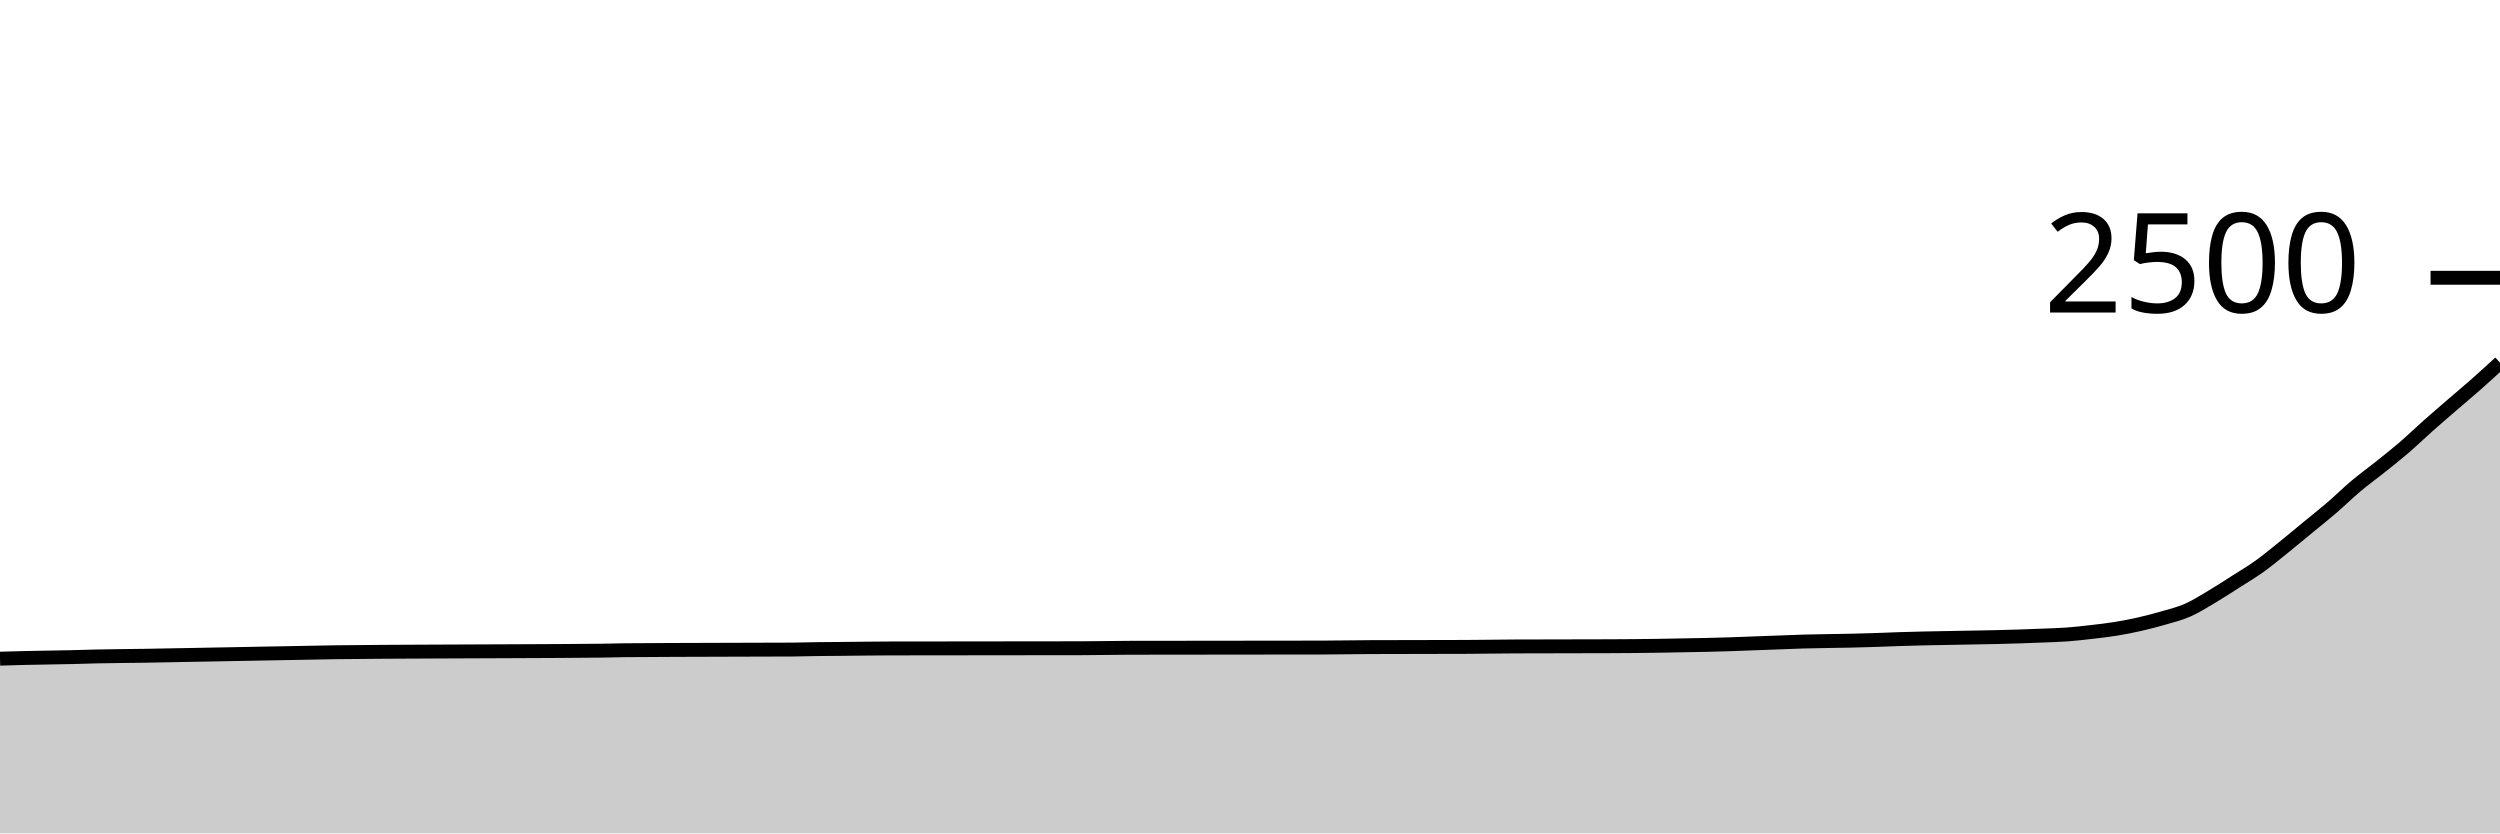
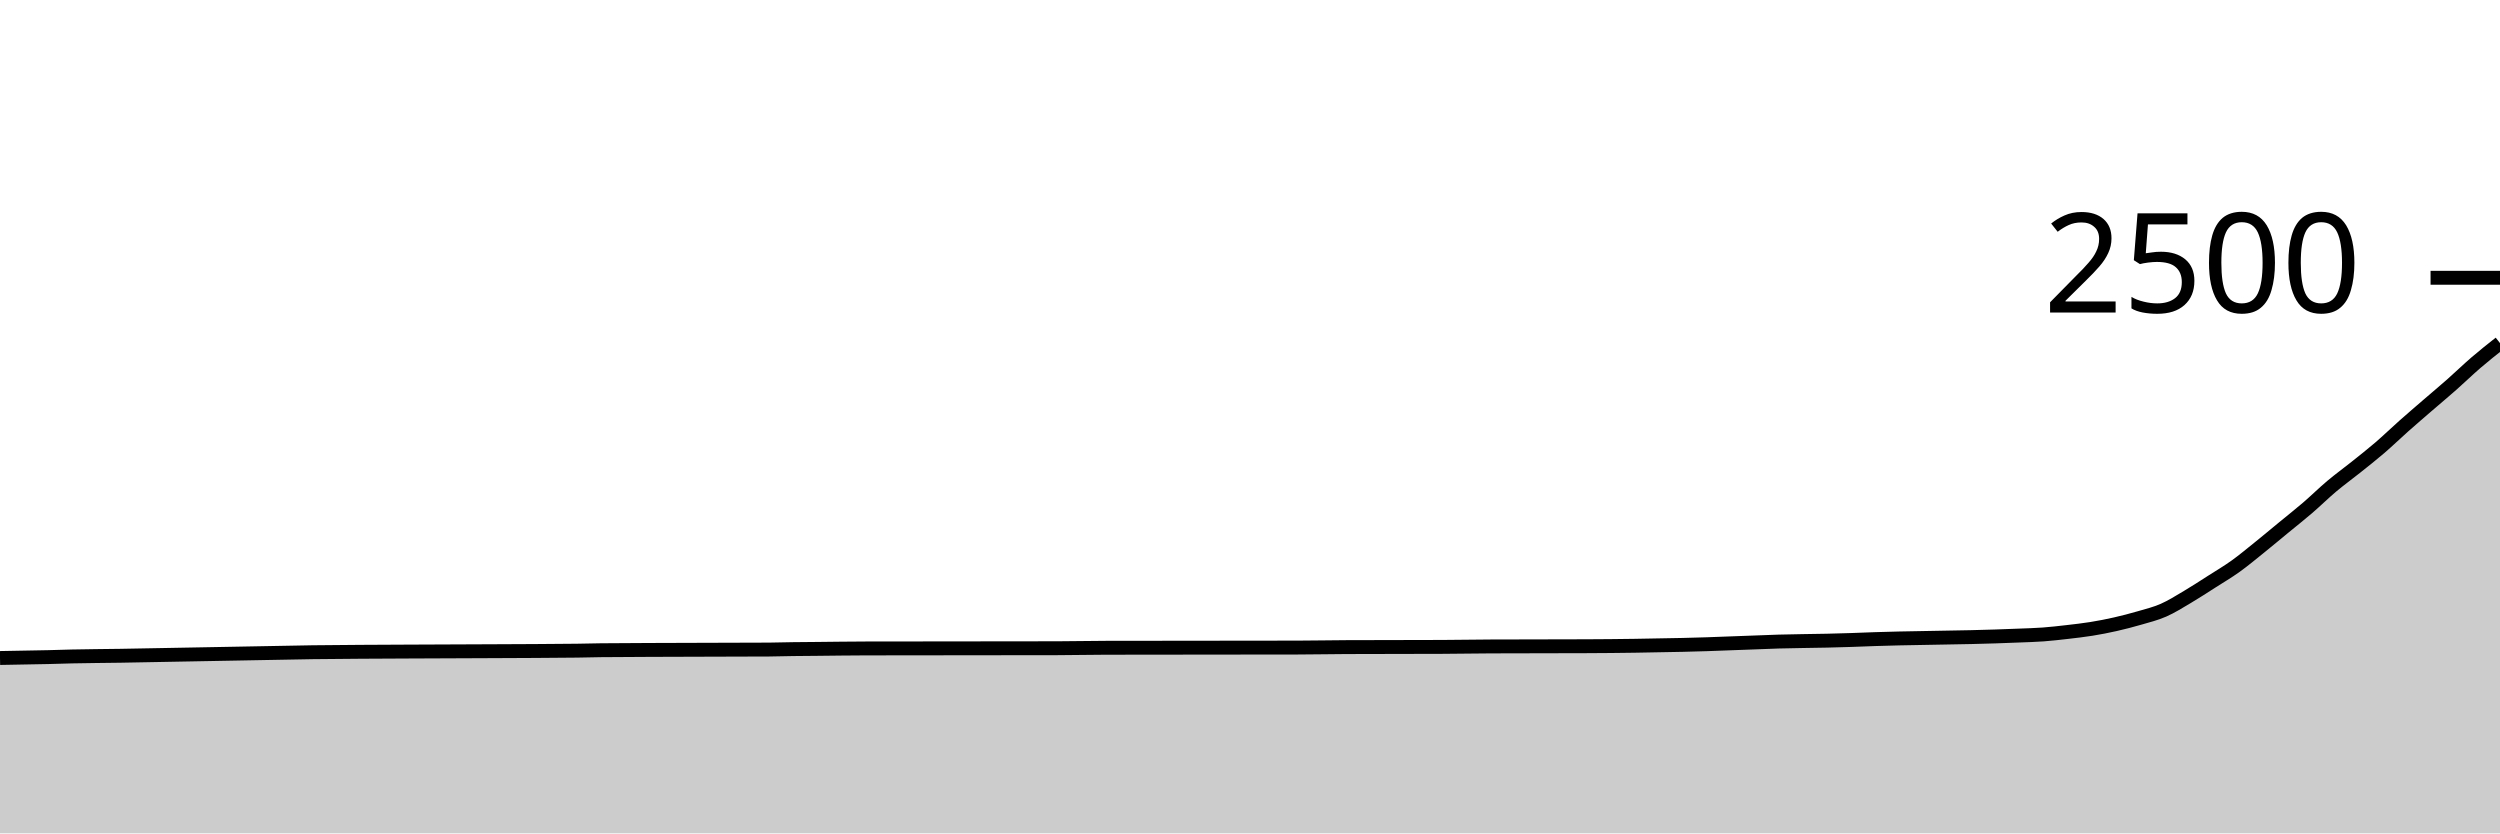
<svg xmlns="http://www.w3.org/2000/svg" viewBox="0 0 180 60">
  <g transform="translate(0,20)">
-     <path class="area" fill="rgba(0, 0, 0, 0.2)" d="M0,27.424C0.577,27.407,1.154,27.389,1.731,27.376C2.308,27.363,2.885,27.355,3.462,27.344C4.038,27.333,4.615,27.325,5.192,27.312C5.769,27.299,6.346,27.277,6.923,27.264C8.077,27.237,9.231,27.235,10.385,27.216C11.538,27.197,12.692,27.173,13.846,27.152C15,27.131,16.154,27.109,17.308,27.088C18.462,27.067,19.615,27.045,20.769,27.024C21.923,27.003,23.077,26.976,24.231,26.96C26.538,26.928,28.846,26.927,31.154,26.912C35.192,26.886,39.231,26.891,43.269,26.848C43.846,26.842,44.423,26.821,45,26.816C47.308,26.795,49.615,26.793,51.923,26.784C53.654,26.778,55.385,26.779,57.115,26.768C57.692,26.764,58.269,26.744,58.846,26.736C59.423,26.728,60,26.725,60.577,26.72C61.731,26.709,62.885,26.691,64.038,26.688C68.654,26.677,73.269,26.683,77.885,26.672C79.038,26.669,80.192,26.643,81.346,26.64C85.962,26.629,90.577,26.635,95.192,26.624C96.346,26.621,97.5,26.597,98.654,26.592C100.962,26.581,103.269,26.587,105.577,26.576C106.154,26.573,106.731,26.565,107.308,26.56C107.885,26.555,108.462,26.547,109.038,26.544C111.346,26.533,113.654,26.539,115.962,26.528C117.115,26.523,118.269,26.514,119.423,26.496C120,26.487,120.577,26.475,121.154,26.464C121.731,26.453,122.308,26.445,122.885,26.432C123.462,26.419,124.038,26.403,124.615,26.384C125.192,26.365,125.769,26.341,126.346,26.32C126.923,26.299,127.5,26.277,128.077,26.256C128.654,26.235,129.231,26.21,129.808,26.192C130.962,26.156,132.115,26.156,133.269,26.128C133.846,26.114,134.423,26.099,135,26.08C135.577,26.061,136.154,26.035,136.731,26.016C137.308,25.997,137.885,25.981,138.462,25.968C139.038,25.955,139.615,25.947,140.192,25.936C141.346,25.915,142.5,25.9,143.654,25.872C144.231,25.858,144.808,25.843,145.385,25.824C145.962,25.805,146.538,25.784,147.115,25.76C147.692,25.736,148.269,25.723,148.846,25.68C149.423,25.637,150,25.571,150.577,25.504C151.154,25.437,151.731,25.373,152.308,25.28C152.885,25.187,153.462,25.075,154.038,24.944C154.615,24.813,155.192,24.664,155.769,24.496C156.346,24.328,156.923,24.189,157.5,23.936C158.077,23.683,158.654,23.317,159.231,22.976C159.808,22.635,160.385,22.256,160.962,21.888C161.538,21.52,162.115,21.181,162.692,20.768C163.269,20.355,163.846,19.872,164.423,19.408C165,18.944,165.577,18.459,166.154,17.984C166.731,17.509,167.308,17.056,167.885,16.56C168.462,16.064,169.038,15.493,169.615,15.008C170.192,14.523,170.769,14.109,171.346,13.648C171.923,13.187,172.5,12.736,173.077,12.24C173.654,11.744,174.231,11.184,174.808,10.672C175.385,10.16,175.962,9.667,176.538,9.168C177.115,8.669,177.692,8.189,178.269,7.68C178.846,7.171,179.423,6.641,180,6.112L180,40C179.423,40,178.846,40,178.269,40C177.692,40,177.115,40,176.538,40C175.962,40,175.385,40,174.808,40C174.231,40,173.654,40,173.077,40C172.5,40,171.923,40,171.346,40C170.769,40,170.192,40,169.615,40C169.038,40,168.462,40,167.885,40C167.308,40,166.731,40,166.154,40C165.577,40,165,40,164.423,40C163.846,40,163.269,40,162.692,40C162.115,40,161.538,40,160.962,40C160.385,40,159.808,40,159.231,40C158.654,40,158.077,40,157.5,40C156.923,40,156.346,40,155.769,40C155.192,40,154.615,40,154.038,40C153.462,40,152.885,40,152.308,40C151.731,40,151.154,40,150.577,40C150,40,149.423,40,148.846,40C148.269,40,147.692,40,147.115,40C146.538,40,145.962,40,145.385,40C144.808,40,144.231,40,143.654,40C142.5,40,141.346,40,140.192,40C139.615,40,139.038,40,138.462,40C137.885,40,137.308,40,136.731,40C136.154,40,135.577,40,135,40C134.423,40,133.846,40,133.269,40C132.115,40,130.962,40,129.808,40C129.231,40,128.654,40,128.077,40C127.5,40,126.923,40,126.346,40C125.769,40,125.192,40,124.615,40C124.038,40,123.462,40,122.885,40C122.308,40,121.731,40,121.154,40C120.577,40,120,40,119.423,40C118.269,40,117.115,40,115.962,40C113.654,40,111.346,40,109.038,40C108.462,40,107.885,40,107.308,40C106.731,40,106.154,40,105.577,40C103.269,40,100.962,40,98.654,40C97.5,40,96.346,40,95.192,40C90.577,40,85.962,40,81.346,40C80.192,40,79.038,40,77.885,40C73.269,40,68.654,40,64.038,40C62.885,40,61.731,40,60.577,40C60,40,59.423,40,58.846,40C58.269,40,57.692,40,57.115,40C55.385,40,53.654,40,51.923,40C49.615,40,47.308,40,45,40C44.423,40,43.846,40,43.269,40C39.231,40,35.192,40,31.154,40C28.846,40,26.538,40,24.231,40C23.077,40,21.923,40,20.769,40C19.615,40,18.462,40,17.308,40C16.154,40,15,40,13.846,40C12.692,40,11.538,40,10.385,40C9.231,40,8.077,40,6.923,40C6.346,40,5.769,40,5.192,40C4.615,40,4.038,40,3.462,40C2.885,40,2.308,40,1.731,40C1.154,40,0.577,40,0,40Z" />
-     <path class="line" stroke="black" fill="none" d="M0,27.424C0.577,27.407,1.154,27.389,1.731,27.376C2.308,27.363,2.885,27.355,3.462,27.344C4.038,27.333,4.615,27.325,5.192,27.312C5.769,27.299,6.346,27.277,6.923,27.264C8.077,27.237,9.231,27.235,10.385,27.216C11.538,27.197,12.692,27.173,13.846,27.152C15,27.131,16.154,27.109,17.308,27.088C18.462,27.067,19.615,27.045,20.769,27.024C21.923,27.003,23.077,26.976,24.231,26.96C26.538,26.928,28.846,26.927,31.154,26.912C35.192,26.886,39.231,26.891,43.269,26.848C43.846,26.842,44.423,26.821,45,26.816C47.308,26.795,49.615,26.793,51.923,26.784C53.654,26.778,55.385,26.779,57.115,26.768C57.692,26.764,58.269,26.744,58.846,26.736C59.423,26.728,60,26.725,60.577,26.72C61.731,26.709,62.885,26.691,64.038,26.688C68.654,26.677,73.269,26.683,77.885,26.672C79.038,26.669,80.192,26.643,81.346,26.64C85.962,26.629,90.577,26.635,95.192,26.624C96.346,26.621,97.5,26.597,98.654,26.592C100.962,26.581,103.269,26.587,105.577,26.576C106.154,26.573,106.731,26.565,107.308,26.56C107.885,26.555,108.462,26.547,109.038,26.544C111.346,26.533,113.654,26.539,115.962,26.528C117.115,26.523,118.269,26.514,119.423,26.496C120,26.487,120.577,26.475,121.154,26.464C121.731,26.453,122.308,26.445,122.885,26.432C123.462,26.419,124.038,26.403,124.615,26.384C125.192,26.365,125.769,26.341,126.346,26.32C126.923,26.299,127.5,26.277,128.077,26.256C128.654,26.235,129.231,26.21,129.808,26.192C130.962,26.156,132.115,26.156,133.269,26.128C133.846,26.114,134.423,26.099,135,26.08C135.577,26.061,136.154,26.035,136.731,26.016C137.308,25.997,137.885,25.981,138.462,25.968C139.038,25.955,139.615,25.947,140.192,25.936C141.346,25.915,142.5,25.9,143.654,25.872C144.231,25.858,144.808,25.843,145.385,25.824C145.962,25.805,146.538,25.784,147.115,25.76C147.692,25.736,148.269,25.723,148.846,25.68C149.423,25.637,150,25.571,150.577,25.504C151.154,25.437,151.731,25.373,152.308,25.28C152.885,25.187,153.462,25.075,154.038,24.944C154.615,24.813,155.192,24.664,155.769,24.496C156.346,24.328,156.923,24.189,157.5,23.936C158.077,23.683,158.654,23.317,159.231,22.976C159.808,22.635,160.385,22.256,160.962,21.888C161.538,21.52,162.115,21.181,162.692,20.768C163.269,20.355,163.846,19.872,164.423,19.408C165,18.944,165.577,18.459,166.154,17.984C166.731,17.509,167.308,17.056,167.885,16.56C168.462,16.064,169.038,15.493,169.615,15.008C170.192,14.523,170.769,14.109,171.346,13.648C171.923,13.187,172.5,12.736,173.077,12.24C173.654,11.744,174.231,11.184,174.808,10.672C175.385,10.16,175.962,9.667,176.538,9.168C177.115,8.669,177.692,8.189,178.269,7.68C178.846,7.171,179.423,6.641,180,6.112" />
+     <path class="area" fill="rgba(0, 0, 0, 0.2)" d="M0,27.376C0.577,27.365,1.154,27.355,1.731,27.344C2.308,27.333,2.885,27.325,3.462,27.312C4.038,27.299,4.615,27.277,5.192,27.264C6.346,27.237,7.5,27.235,8.654,27.216C9.808,27.197,10.962,27.173,12.115,27.152C13.269,27.131,14.423,27.109,15.577,27.088C16.731,27.067,17.885,27.045,19.038,27.024C20.192,27.003,21.346,26.976,22.5,26.96C24.808,26.928,27.115,26.927,29.423,26.912C33.462,26.886,37.5,26.891,41.538,26.848C42.115,26.842,42.692,26.821,43.269,26.816C45.577,26.795,47.885,26.793,50.192,26.784C51.923,26.778,53.654,26.779,55.385,26.768C55.962,26.764,56.538,26.744,57.115,26.736C57.692,26.728,58.269,26.725,58.846,26.72C60,26.709,61.154,26.691,62.308,26.688C66.923,26.677,71.538,26.683,76.154,26.672C77.308,26.669,78.462,26.643,79.615,26.64C84.231,26.629,88.846,26.635,93.462,26.624C94.615,26.621,95.769,26.597,96.923,26.592C99.231,26.581,101.538,26.587,103.846,26.576C104.423,26.573,105,26.565,105.577,26.56C106.154,26.555,106.731,26.547,107.308,26.544C109.615,26.533,111.923,26.539,114.231,26.528C115.385,26.523,116.538,26.514,117.692,26.496C118.269,26.487,118.846,26.475,119.423,26.464C120,26.453,120.577,26.445,121.154,26.432C121.731,26.419,122.308,26.403,122.885,26.384C123.462,26.365,124.038,26.341,124.615,26.32C125.192,26.299,125.769,26.277,126.346,26.256C126.923,26.235,127.5,26.21,128.077,26.192C129.231,26.156,130.385,26.156,131.538,26.128C132.115,26.114,132.692,26.099,133.269,26.08C133.846,26.061,134.423,26.035,135,26.016C135.577,25.997,136.154,25.981,136.731,25.968C137.308,25.955,137.885,25.947,138.462,25.936C139.615,25.915,140.769,25.9,141.923,25.872C142.5,25.858,143.077,25.843,143.654,25.824C144.231,25.805,144.808,25.784,145.385,25.76C145.962,25.736,146.538,25.723,147.115,25.68C147.692,25.637,148.269,25.571,148.846,25.504C149.423,25.437,150,25.373,150.577,25.28C151.154,25.187,151.731,25.075,152.308,24.944C152.885,24.813,153.462,24.664,154.038,24.496C154.615,24.328,155.192,24.189,155.769,23.936C156.346,23.683,156.923,23.317,157.5,22.976C158.077,22.635,158.654,22.256,159.231,21.888C159.808,21.52,160.385,21.181,160.962,20.768C161.538,20.355,162.115,19.872,162.692,19.408C163.269,18.944,163.846,18.459,164.423,17.984C165,17.509,165.577,17.056,166.154,16.56C166.731,16.064,167.308,15.493,167.885,15.008C168.462,14.523,169.038,14.109,169.615,13.648C170.192,13.187,170.769,12.736,171.346,12.24C171.923,11.744,172.5,11.184,173.077,10.672C173.654,10.16,174.231,9.667,174.808,9.168C175.385,8.669,175.962,8.189,176.538,7.68C177.115,7.171,177.692,6.608,178.269,6.112C178.846,5.616,179.423,5.16,180,4.704L180,40C179.423,40,178.846,40,178.269,40C177.692,40,177.115,40,176.538,40C175.962,40,175.385,40,174.808,40C174.231,40,173.654,40,173.077,40C172.5,40,171.923,40,171.346,40C170.769,40,170.192,40,169.615,40C169.038,40,168.462,40,167.885,40C167.308,40,166.731,40,166.154,40C165.577,40,165,40,164.423,40C163.846,40,163.269,40,162.692,40C162.115,40,161.538,40,160.962,40C160.385,40,159.808,40,159.231,40C158.654,40,158.077,40,157.5,40C156.923,40,156.346,40,155.769,40C155.192,40,154.615,40,154.038,40C153.462,40,152.885,40,152.308,40C151.731,40,151.154,40,150.577,40C150,40,149.423,40,148.846,40C148.269,40,147.692,40,147.115,40C146.538,40,145.962,40,145.385,40C144.808,40,144.231,40,143.654,40C143.077,40,142.5,40,141.923,40C140.769,40,139.615,40,138.462,40C137.885,40,137.308,40,136.731,40C136.154,40,135.577,40,135,40C134.423,40,133.846,40,133.269,40C132.692,40,132.115,40,131.538,40C130.385,40,129.231,40,128.077,40C127.5,40,126.923,40,126.346,40C125.769,40,125.192,40,124.615,40C124.038,40,123.462,40,122.885,40C122.308,40,121.731,40,121.154,40C120.577,40,120,40,119.423,40C118.846,40,118.269,40,117.692,40C116.538,40,115.385,40,114.231,40C111.923,40,109.615,40,107.308,40C106.731,40,106.154,40,105.577,40C105,40,104.423,40,103.846,40C101.538,40,99.231,40,96.923,40C95.769,40,94.615,40,93.462,40C88.846,40,84.231,40,79.615,40C78.462,40,77.308,40,76.154,40C71.538,40,66.923,40,62.308,40C61.154,40,60,40,58.846,40C58.269,40,57.692,40,57.115,40C56.538,40,55.962,40,55.385,40C53.654,40,51.923,40,50.192,40C47.885,40,45.577,40,43.269,40C42.692,40,42.115,40,41.538,40C37.5,40,33.462,40,29.423,40C27.115,40,24.808,40,22.5,40C21.346,40,20.192,40,19.038,40C17.885,40,16.731,40,15.577,40C14.423,40,13.269,40,12.115,40C10.962,40,9.808,40,8.654,40C7.5,40,6.346,40,5.192,40C4.615,40,4.038,40,3.462,40C2.885,40,2.308,40,1.731,40C1.154,40,0.577,40,0,40Z" />
+     <path class="line" stroke="black" fill="none" d="M0,27.376C0.577,27.365,1.154,27.355,1.731,27.344C2.308,27.333,2.885,27.325,3.462,27.312C4.038,27.299,4.615,27.277,5.192,27.264C6.346,27.237,7.5,27.235,8.654,27.216C9.808,27.197,10.962,27.173,12.115,27.152C13.269,27.131,14.423,27.109,15.577,27.088C16.731,27.067,17.885,27.045,19.038,27.024C20.192,27.003,21.346,26.976,22.5,26.96C24.808,26.928,27.115,26.927,29.423,26.912C33.462,26.886,37.5,26.891,41.538,26.848C42.115,26.842,42.692,26.821,43.269,26.816C45.577,26.795,47.885,26.793,50.192,26.784C51.923,26.778,53.654,26.779,55.385,26.768C55.962,26.764,56.538,26.744,57.115,26.736C57.692,26.728,58.269,26.725,58.846,26.72C60,26.709,61.154,26.691,62.308,26.688C66.923,26.677,71.538,26.683,76.154,26.672C77.308,26.669,78.462,26.643,79.615,26.64C84.231,26.629,88.846,26.635,93.462,26.624C94.615,26.621,95.769,26.597,96.923,26.592C99.231,26.581,101.538,26.587,103.846,26.576C104.423,26.573,105,26.565,105.577,26.56C106.154,26.555,106.731,26.547,107.308,26.544C109.615,26.533,111.923,26.539,114.231,26.528C115.385,26.523,116.538,26.514,117.692,26.496C118.269,26.487,118.846,26.475,119.423,26.464C120,26.453,120.577,26.445,121.154,26.432C121.731,26.419,122.308,26.403,122.885,26.384C123.462,26.365,124.038,26.341,124.615,26.32C125.192,26.299,125.769,26.277,126.346,26.256C126.923,26.235,127.5,26.21,128.077,26.192C129.231,26.156,130.385,26.156,131.538,26.128C132.115,26.114,132.692,26.099,133.269,26.08C133.846,26.061,134.423,26.035,135,26.016C135.577,25.997,136.154,25.981,136.731,25.968C137.308,25.955,137.885,25.947,138.462,25.936C139.615,25.915,140.769,25.9,141.923,25.872C142.5,25.858,143.077,25.843,143.654,25.824C144.231,25.805,144.808,25.784,145.385,25.76C145.962,25.736,146.538,25.723,147.115,25.68C147.692,25.637,148.269,25.571,148.846,25.504C149.423,25.437,150,25.373,150.577,25.28C151.154,25.187,151.731,25.075,152.308,24.944C152.885,24.813,153.462,24.664,154.038,24.496C154.615,24.328,155.192,24.189,155.769,23.936C156.346,23.683,156.923,23.317,157.5,22.976C158.077,22.635,158.654,22.256,159.231,21.888C159.808,21.52,160.385,21.181,160.962,20.768C161.538,20.355,162.115,19.872,162.692,19.408C163.269,18.944,163.846,18.459,164.423,17.984C165,17.509,165.577,17.056,166.154,16.56C166.731,16.064,167.308,15.493,167.885,15.008C168.462,14.523,169.038,14.109,169.615,13.648C170.192,13.187,170.769,12.736,171.346,12.24C171.923,11.744,172.5,11.184,173.077,10.672C173.654,10.16,174.231,9.667,174.808,9.168C175.385,8.669,175.962,8.189,176.538,7.68C177.115,7.171,177.692,6.608,178.269,6.112C178.846,5.616,179.423,5.16,180,4.704" />
    <path class="axis-ceiling" stroke-width="1" stroke="black" fill="none" d="M175,0L180,0" />
    <text class="axis-ceiling-label" font-family="sans-serif" text-anchor="end" font-size="10px" x="170" y="2.5">2500</text>
  </g>
</svg>
